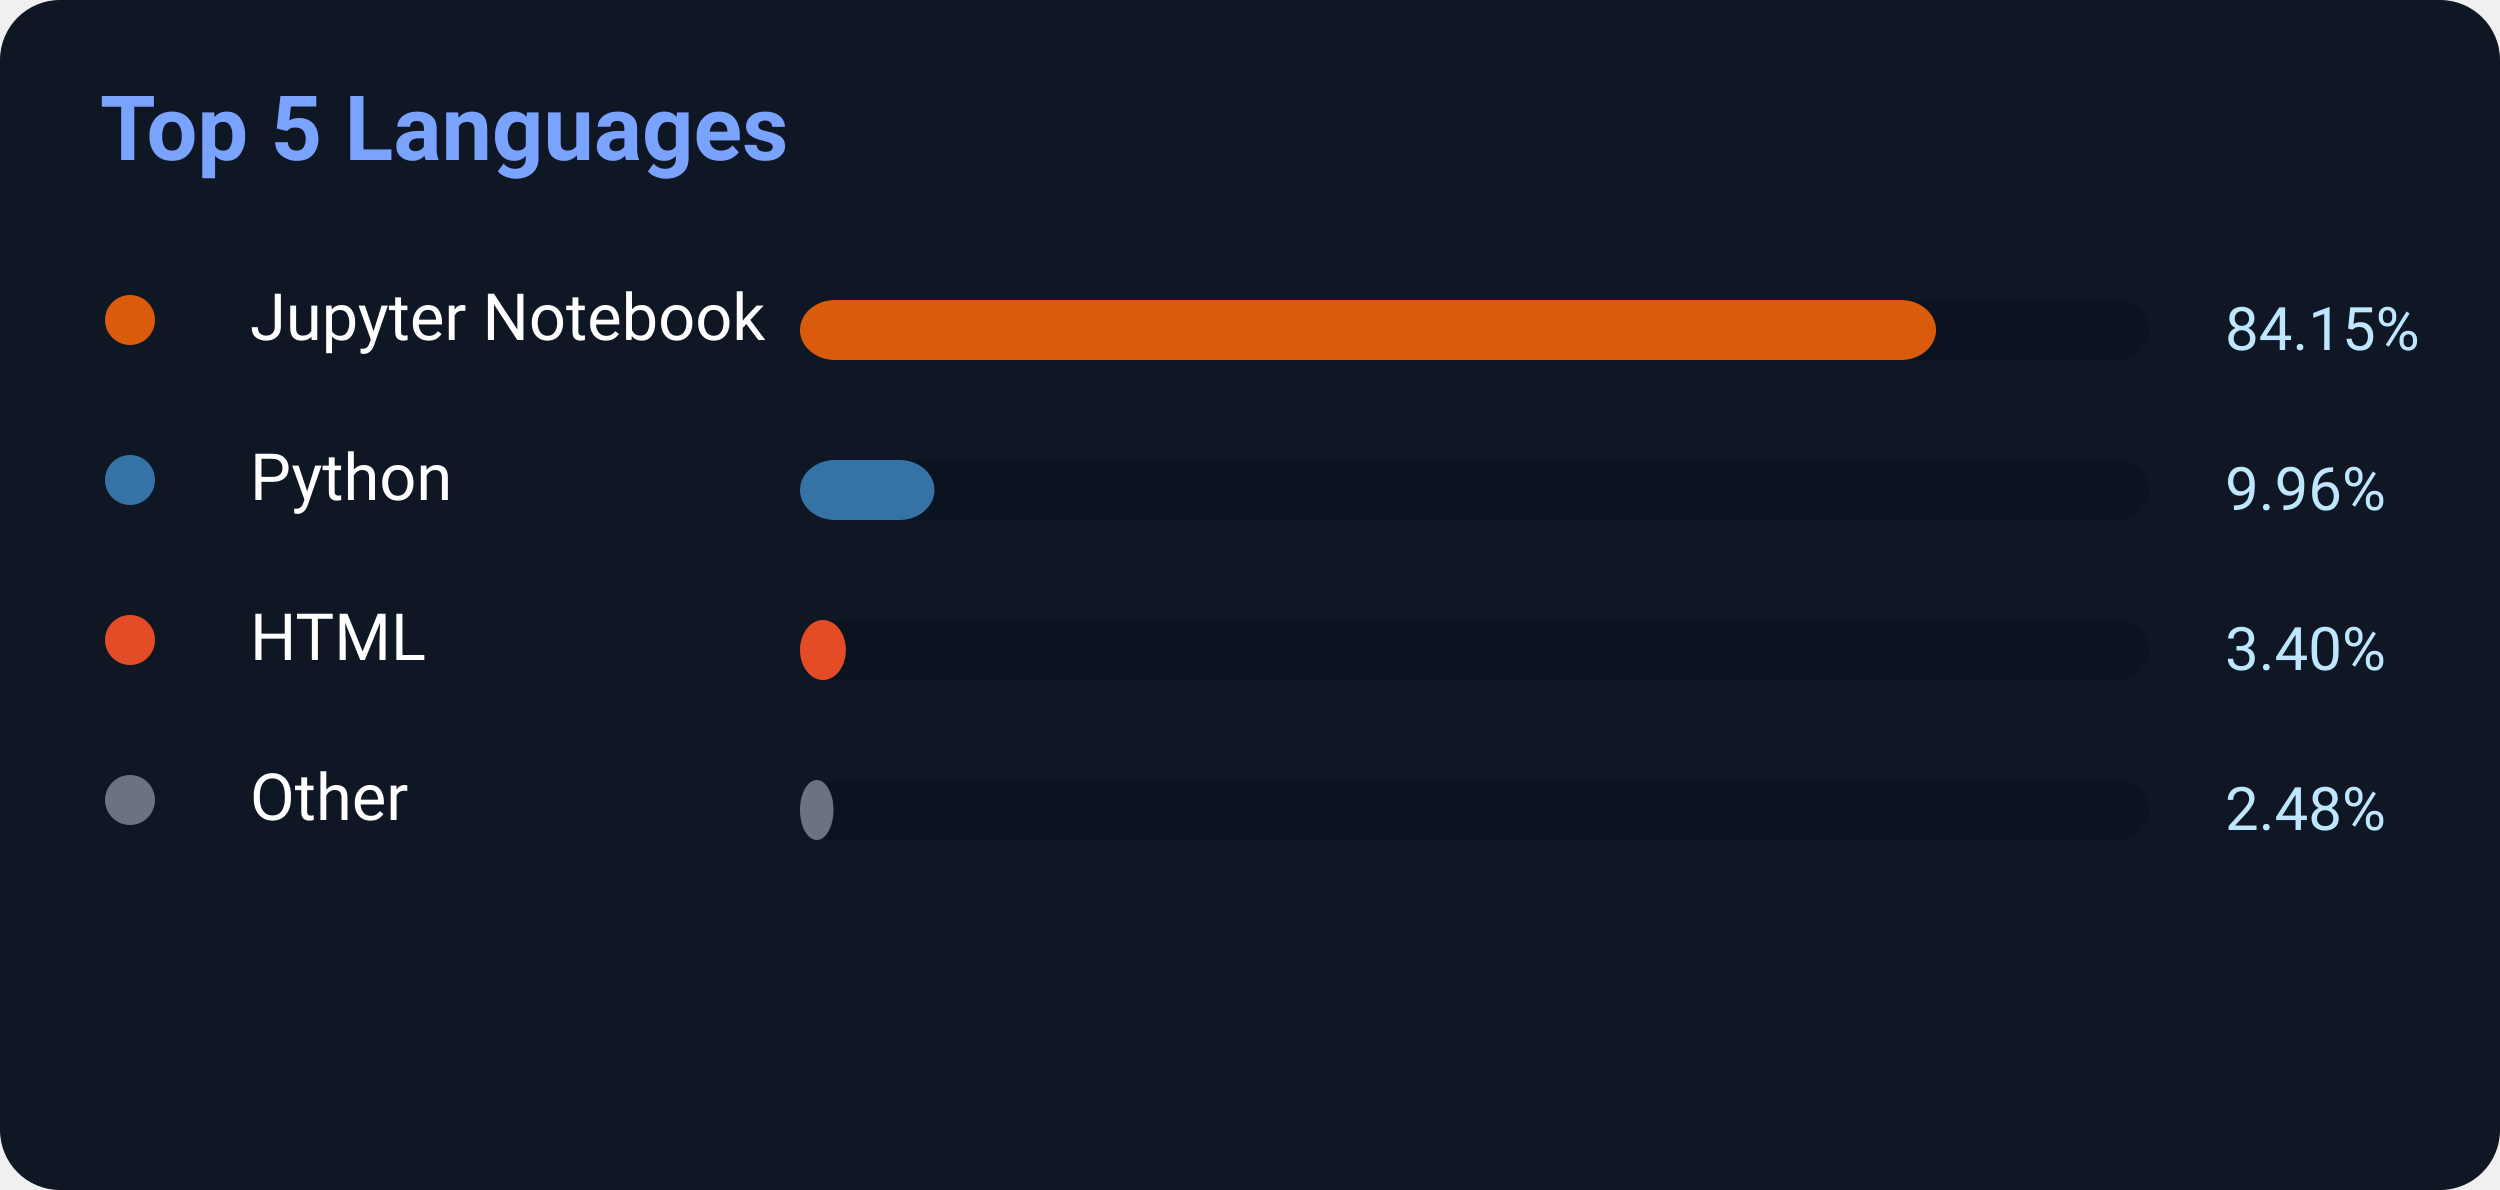
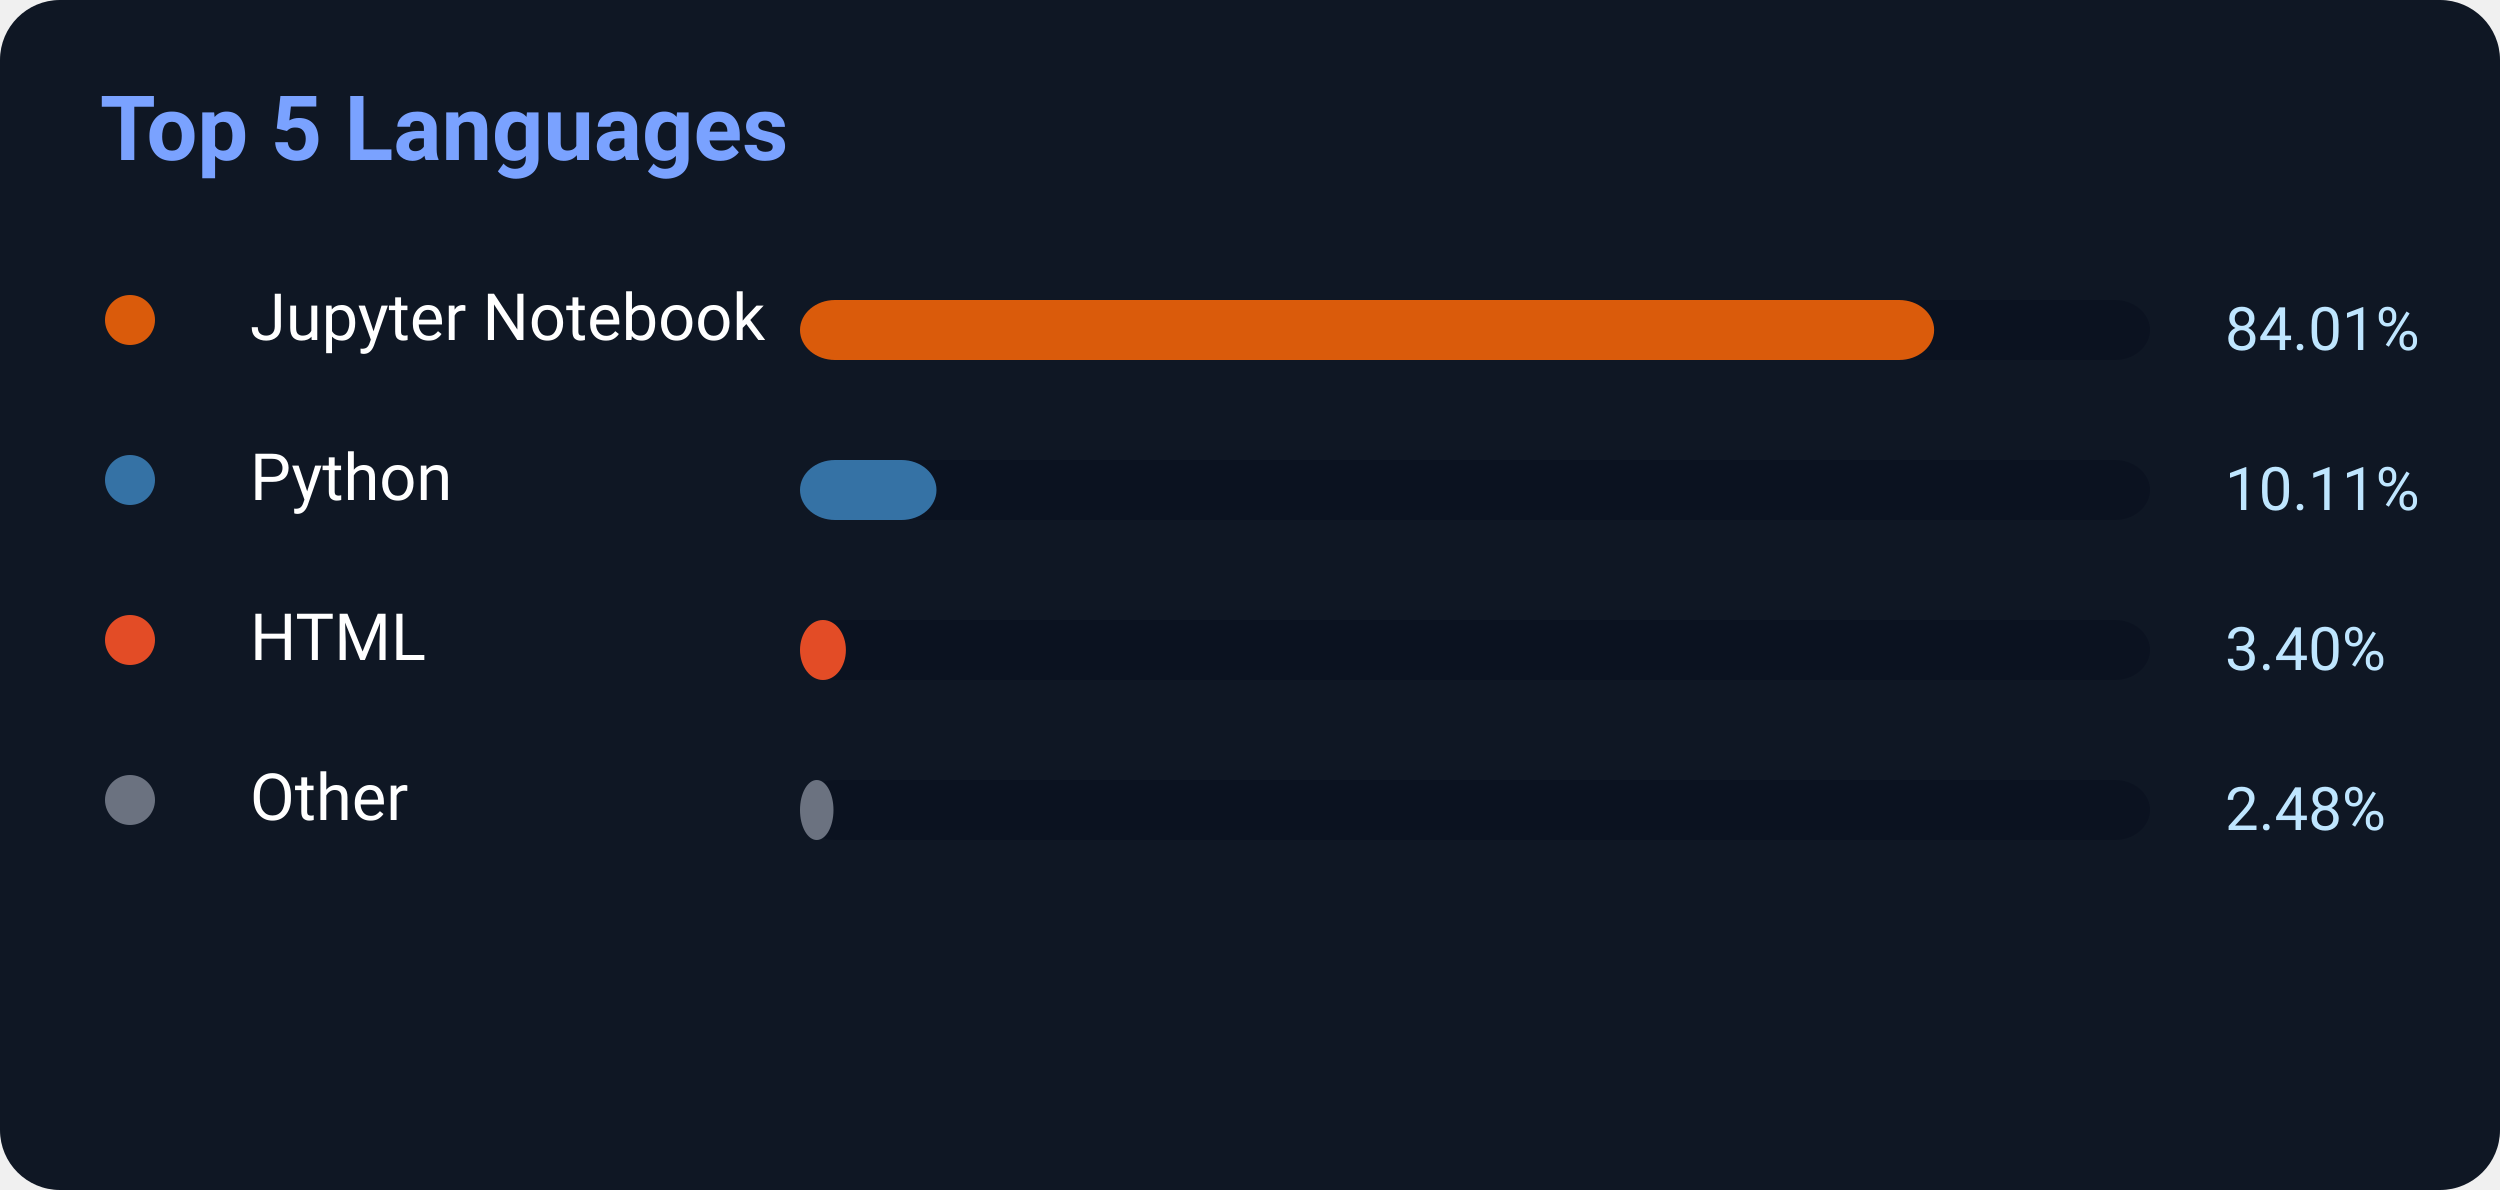
<svg xmlns="http://www.w3.org/2000/svg" width="500" height="238">
  <rect width="500" height="238" rx="12" fill="#0f1724" />
  <text x="20" y="32" fill="#7aa2ff" font-size="18" font-weight="700" font-family="Segoe UI,Roboto,Helvetica,Arial">
    Top 5 Languages
</text>
  <circle cx="26" cy="64" r="5" fill="#DA5B0B" />
  <text x="50" y="68" fill="white" font-size="13" font-family="Segoe UI,Roboto,Helvetica,Arial">Jupyter Notebook</text>
  <rect x="160" y="60" width="270" height="12" rx="7" fill="#0b1220" />
-   <rect x="160" y="60" width="227.205" height="12" rx="7" fill="#DA5B0B" />
-   <text x="445" y="70" fill="#bfe6ff" font-size="12" font-family="Segoe UI,Roboto,Helvetica,Arial">84.15%</text>
+   <rect x="160" y="60" width="226.827" height="12" rx="7" fill="#DA5B0B" />
+   <text x="445" y="70" fill="#bfe6ff" font-size="12" font-family="Segoe UI,Roboto,Helvetica,Arial">84.01%</text>
  <circle cx="26" cy="96" r="5" fill="#3572A5" />
  <text x="50" y="100" fill="white" font-size="13" font-family="Segoe UI,Roboto,Helvetica,Arial">Python</text>
  <rect x="160" y="92" width="270" height="12" rx="7" fill="#0b1220" />
-   <rect x="160" y="92" width="26.892" height="12" rx="7" fill="#3572A5" />
-   <text x="445" y="102" fill="#bfe6ff" font-size="12" font-family="Segoe UI,Roboto,Helvetica,Arial">9.96%</text>
+   <rect x="160" y="92" width="27.297" height="12" rx="7" fill="#3572A5" />
+   <text x="445" y="102" fill="#bfe6ff" font-size="12" font-family="Segoe UI,Roboto,Helvetica,Arial">10.11%</text>
  <circle cx="26" cy="128" r="5" fill="#E34C26" />
  <text x="50" y="132" fill="white" font-size="13" font-family="Segoe UI,Roboto,Helvetica,Arial">HTML</text>
  <rect x="160" y="124" width="270" height="12" rx="7" fill="#0b1220" />
  <rect x="160" y="124" width="9.18" height="12" rx="7" fill="#E34C26" />
  <text x="445" y="134" fill="#bfe6ff" font-size="12" font-family="Segoe UI,Roboto,Helvetica,Arial">3.40%</text>
  <circle cx="26" cy="160" r="5" fill="#6b7280" />
  <text x="50" y="164" fill="white" font-size="13" font-family="Segoe UI,Roboto,Helvetica,Arial">Other</text>
  <rect x="160" y="156" width="270" height="12" rx="7" fill="#0b1220" />
  <rect x="160" y="156" width="6.696" height="12" rx="7" fill="#6b7280" />
  <text x="445" y="166" fill="#bfe6ff" font-size="12" font-family="Segoe UI,Roboto,Helvetica,Arial">2.48%</text>
</svg>
